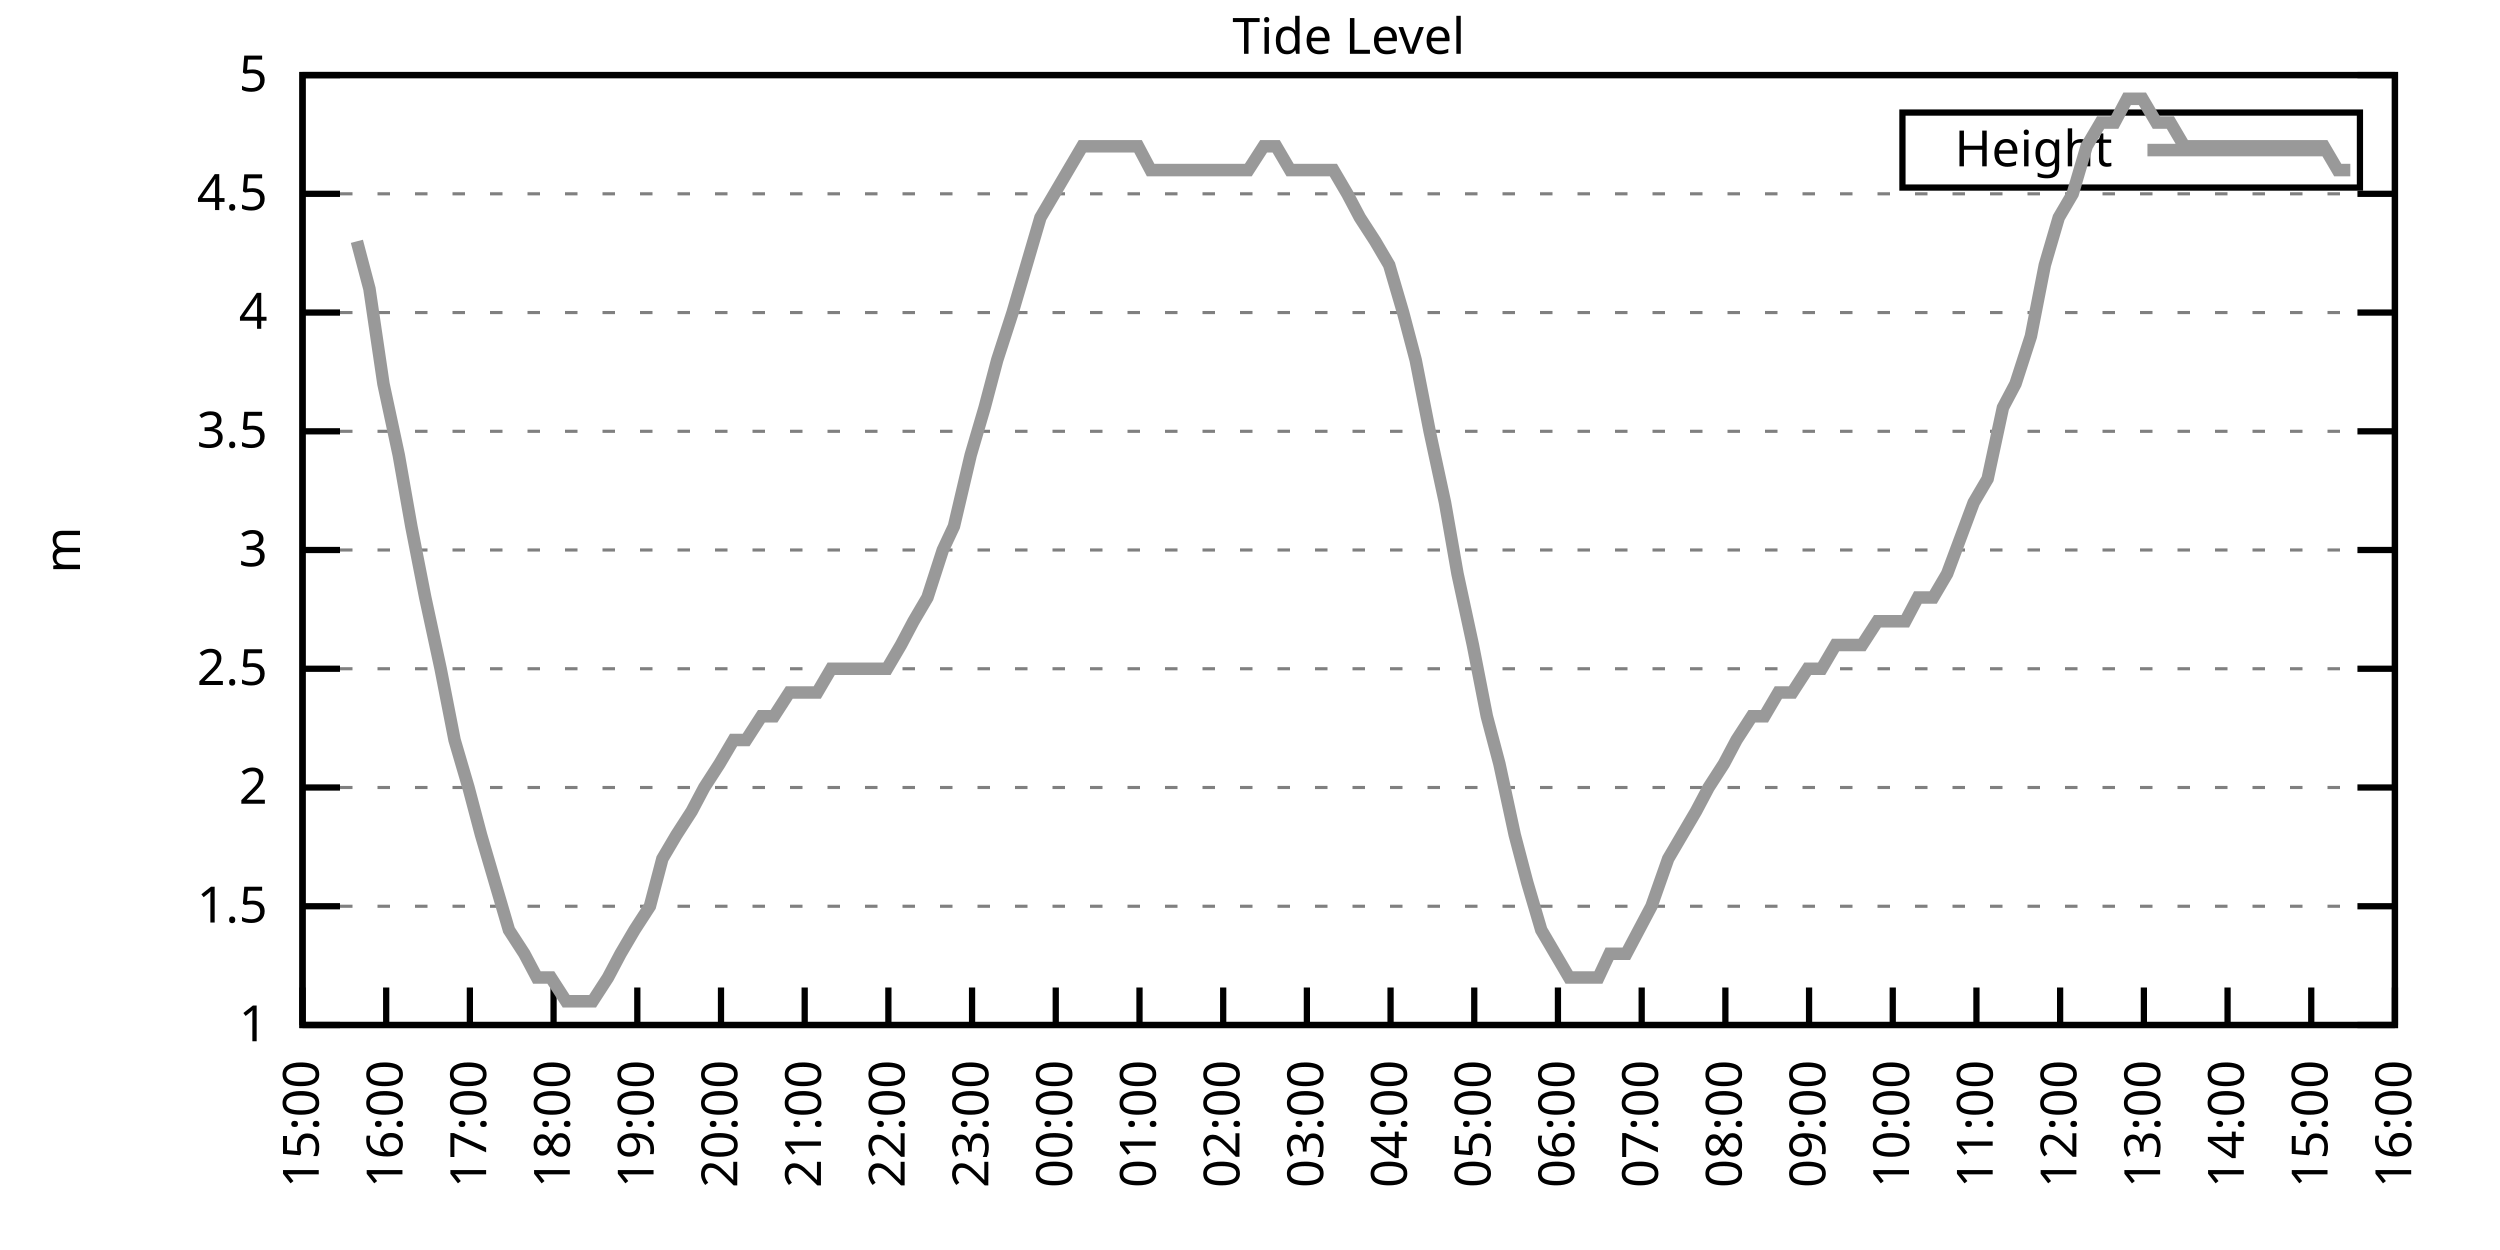
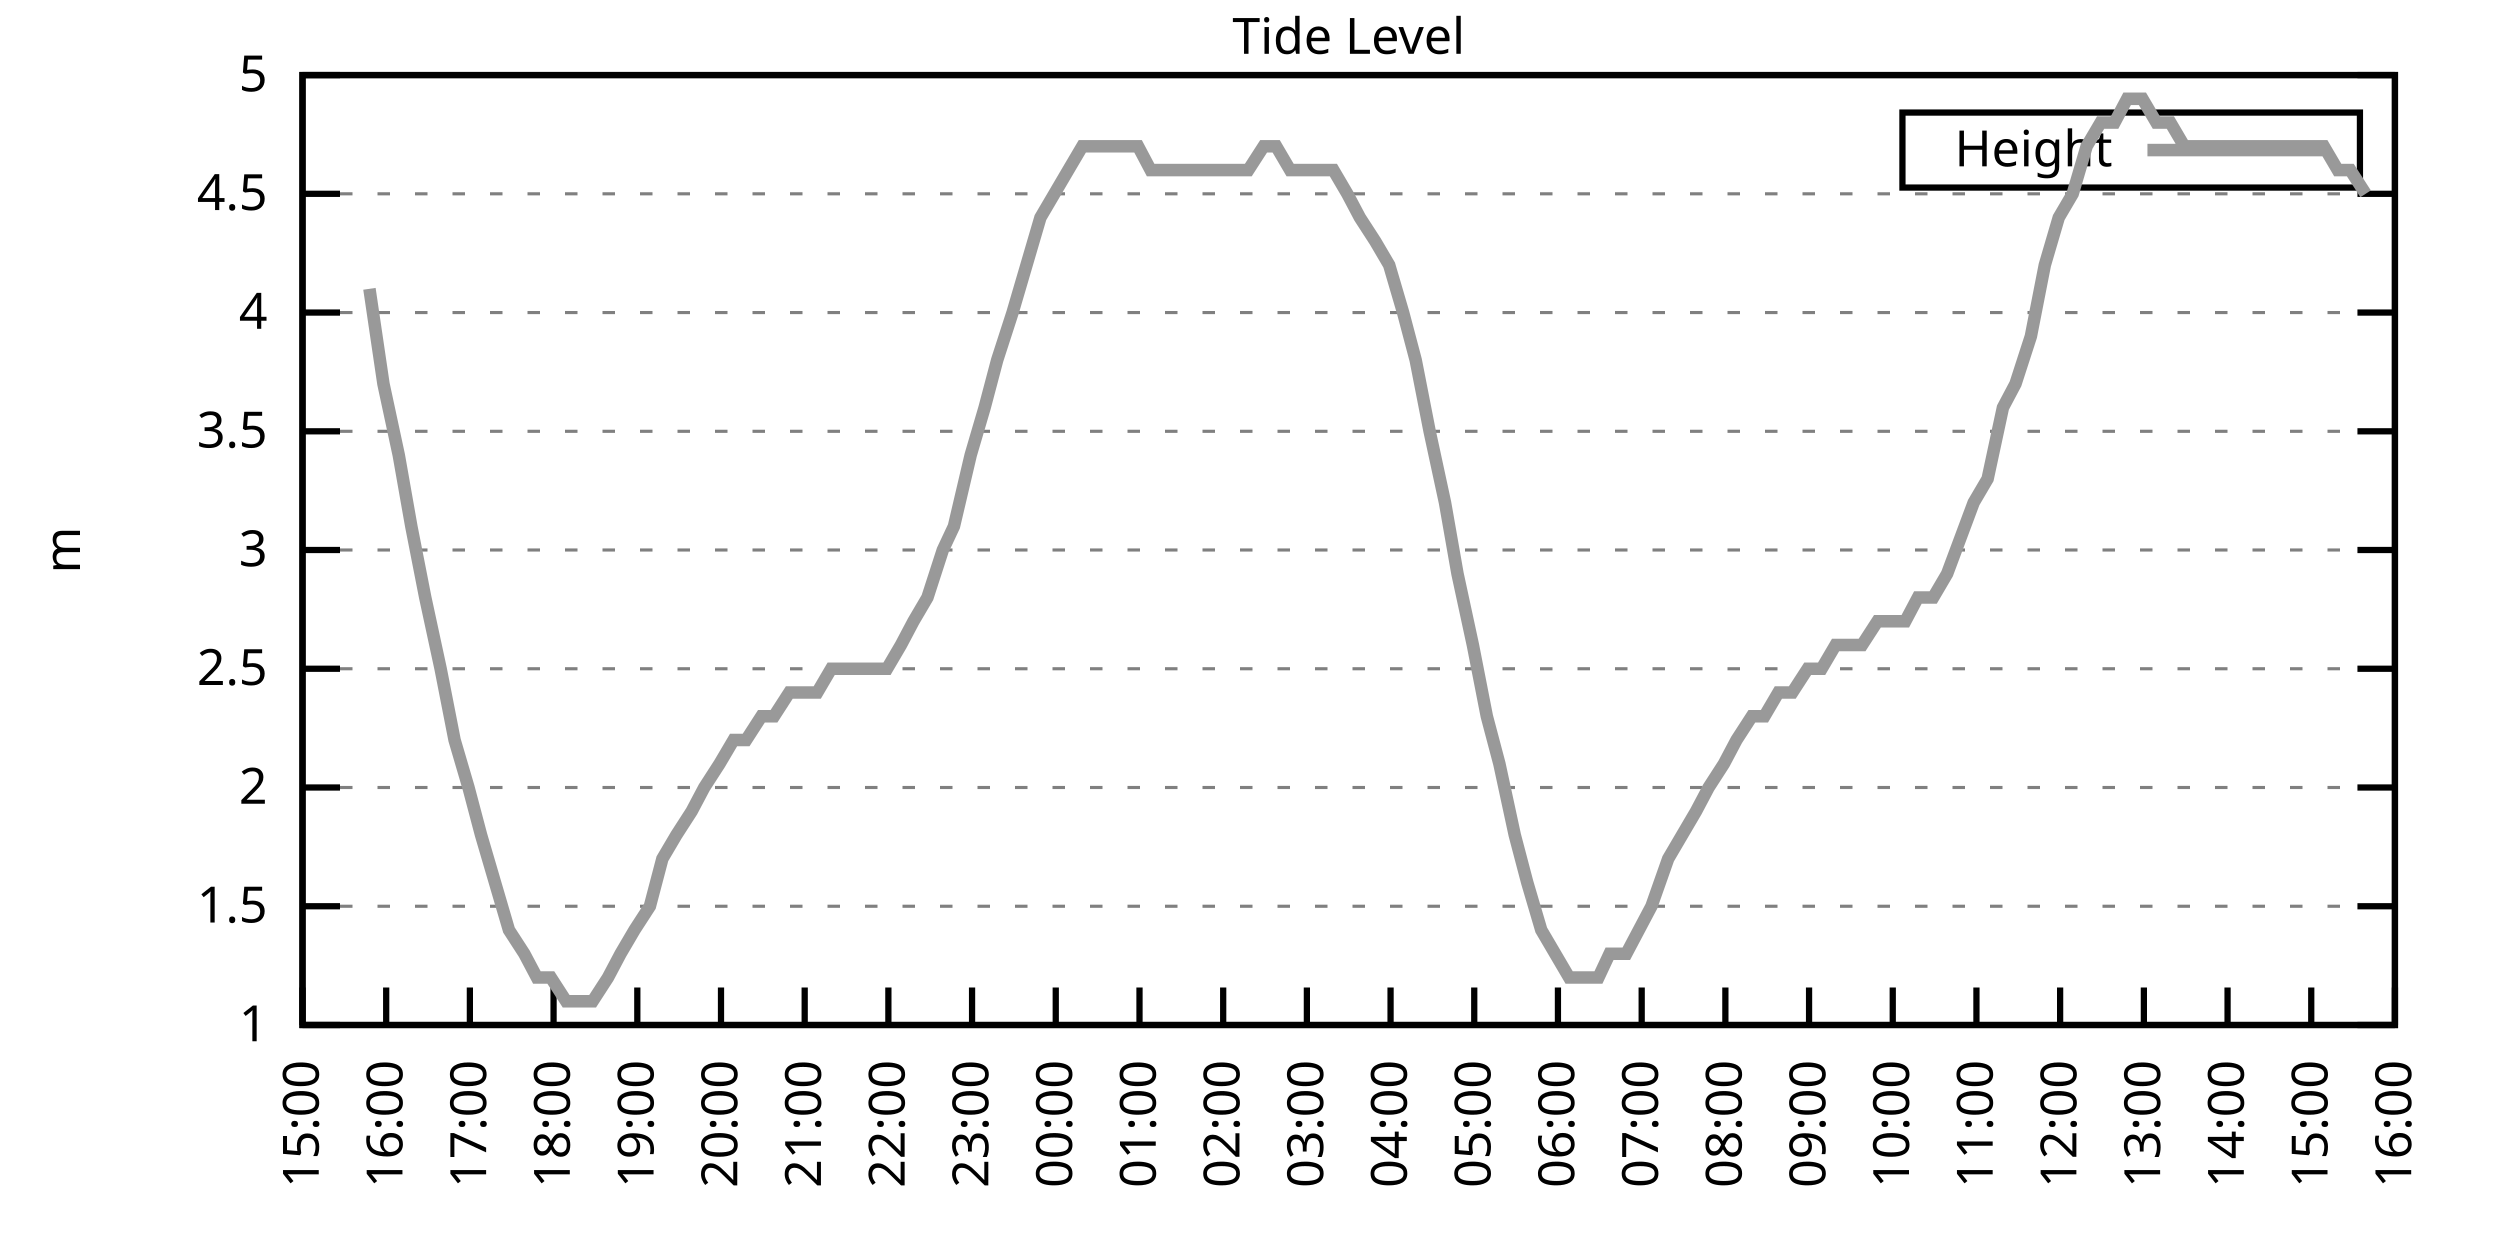
<svg xmlns="http://www.w3.org/2000/svg" xmlns:xlink="http://www.w3.org/1999/xlink" width="400" height="200" viewBox="0 0 400 200">
  <g id="gnuplot_canvas">
    <rect x="0" y="0" width="400" height="200" fill="none" />
    <defs>
      <circle id="gpDot" r="0.5" stroke-width="0.5" stroke="currentColor" />
      <path id="gpPt0" stroke-width="0.333" stroke="currentColor" d="M-1,0 h2 M0,-1 v2" />
      <path id="gpPt1" stroke-width="0.333" stroke="currentColor" d="M-1,-1 L1,1 M1,-1 L-1,1" />
      <path id="gpPt2" stroke-width="0.333" stroke="currentColor" d="M-1,0 L1,0 M0,-1 L0,1 M-1,-1 L1,1 M-1,1 L1,-1" />
      <rect id="gpPt3" stroke-width="0.333" stroke="currentColor" x="-1" y="-1" width="2" height="2" />
      <rect id="gpPt4" stroke-width="0.333" stroke="currentColor" fill="currentColor" x="-1" y="-1" width="2" height="2" />
      <circle id="gpPt5" stroke-width="0.333" stroke="currentColor" cx="0" cy="0" r="1" />
      <use xlink:href="#gpPt5" id="gpPt6" fill="currentColor" stroke="none" />
      <path id="gpPt7" stroke-width="0.333" stroke="currentColor" d="M0,-1.33 L-1.33,0.67 L1.33,0.67 z" />
      <use xlink:href="#gpPt7" id="gpPt8" fill="currentColor" stroke="none" />
      <use xlink:href="#gpPt7" id="gpPt9" stroke="currentColor" transform="rotate(180)" />
      <use xlink:href="#gpPt9" id="gpPt10" fill="currentColor" stroke="none" />
      <use xlink:href="#gpPt3" id="gpPt11" stroke="currentColor" transform="rotate(45)" />
      <use xlink:href="#gpPt11" id="gpPt12" fill="currentColor" stroke="none" />
      <path id="gpPt13" stroke-width="0.333" stroke="currentColor" d="M0,1.330 L1.265,0.411 L0.782,-1.067 L-0.782,-1.076 L-1.265,0.411 z" />
      <use xlink:href="#gpPt13" id="gpPt14" fill="currentColor" stroke="none" />
      <filter id="textbox" filterUnits="objectBoundingBox" x="0" y="0" height="1" width="1">
        <feFlood flood-color="white" flood-opacity="1" result="bgnd" />
        <feComposite in="SourceGraphic" in2="bgnd" operator="atop" />
      </filter>
      <filter id="greybox" filterUnits="objectBoundingBox" x="0" y="0" height="1" width="1">
        <feFlood flood-color="lightgrey" flood-opacity="1" result="grey" />
        <feComposite in="SourceGraphic" in2="grey" operator="atop" />
      </filter>
    </defs>
    <g fill="none" color="white" stroke="currentColor" stroke-width="1.00" stroke-linecap="butt" stroke-linejoin="miter">
</g>
    <g fill="none" color="black" stroke="currentColor" stroke-width="1.00" stroke-linecap="butt" stroke-linejoin="miter">
      <g stroke="none" shape-rendering="crispEdges">
        <polygon fill="rgb(255, 255, 255)" points="48.40,164.00 383.18,164.00 383.18,12.02 48.40,12.02 " />
      </g>
    </g>
    <g fill="none" color="black" stroke="currentColor" stroke-width="1.00" stroke-linecap="butt" stroke-linejoin="miter">
</g>
    <g fill="none" color="black" stroke="black" stroke-width="0.50" stroke-linecap="butt" stroke-linejoin="miter">
</g>
    <g fill="none" color="gray" stroke="currentColor" stroke-width="0.50" stroke-linecap="butt" stroke-linejoin="miter">
      <path stroke="gray" stroke-dasharray="2,4" class="gridline" d="M48.40,164.00 L383.19,164.00  " />
    </g>
    <g fill="none" color="gray" stroke="gray" stroke-width="1.00" stroke-linecap="butt" stroke-linejoin="miter">
</g>
    <g fill="none" color="black" stroke="currentColor" stroke-width="1.00" stroke-linecap="butt" stroke-linejoin="miter">
      <path stroke="black" d="M48.40,164.00 L54.40,164.00 M383.19,164.00 L377.19,164.00  " />
      <g transform="translate(42.80,166.60)" stroke="none" fill="black" font-family="Sans" font-size="8.00" text-anchor="end">
        <text>
          <tspan font-family="Sans"> 1</tspan>
        </text>
      </g>
    </g>
    <g fill="none" color="black" stroke="currentColor" stroke-width="1.00" stroke-linecap="butt" stroke-linejoin="miter">
</g>
    <g fill="none" color="black" stroke="black" stroke-width="0.50" stroke-linecap="butt" stroke-linejoin="miter">
</g>
    <g fill="none" color="gray" stroke="currentColor" stroke-width="0.50" stroke-linecap="butt" stroke-linejoin="miter">
      <path stroke="gray" stroke-dasharray="2,4" class="gridline" d="M48.40,145.00 L383.19,145.00  " />
    </g>
    <g fill="none" color="gray" stroke="gray" stroke-width="1.00" stroke-linecap="butt" stroke-linejoin="miter">
</g>
    <g fill="none" color="black" stroke="currentColor" stroke-width="1.00" stroke-linecap="butt" stroke-linejoin="miter">
      <path stroke="black" d="M48.40,145.00 L54.40,145.00 M383.19,145.00 L377.19,145.00  " />
      <g transform="translate(42.80,147.60)" stroke="none" fill="black" font-family="Sans" font-size="8.00" text-anchor="end">
        <text>
          <tspan font-family="Sans"> 1.5</tspan>
        </text>
      </g>
    </g>
    <g fill="none" color="black" stroke="currentColor" stroke-width="1.00" stroke-linecap="butt" stroke-linejoin="miter">
</g>
    <g fill="none" color="black" stroke="black" stroke-width="0.50" stroke-linecap="butt" stroke-linejoin="miter">
</g>
    <g fill="none" color="gray" stroke="currentColor" stroke-width="0.50" stroke-linecap="butt" stroke-linejoin="miter">
      <path stroke="gray" stroke-dasharray="2,4" class="gridline" d="M48.40,126.00 L383.19,126.00  " />
    </g>
    <g fill="none" color="gray" stroke="gray" stroke-width="1.00" stroke-linecap="butt" stroke-linejoin="miter">
</g>
    <g fill="none" color="black" stroke="currentColor" stroke-width="1.00" stroke-linecap="butt" stroke-linejoin="miter">
      <path stroke="black" d="M48.40,126.00 L54.40,126.00 M383.19,126.00 L377.19,126.00  " />
      <g transform="translate(42.80,128.60)" stroke="none" fill="black" font-family="Sans" font-size="8.00" text-anchor="end">
        <text>
          <tspan font-family="Sans"> 2</tspan>
        </text>
      </g>
    </g>
    <g fill="none" color="black" stroke="currentColor" stroke-width="1.00" stroke-linecap="butt" stroke-linejoin="miter">
</g>
    <g fill="none" color="black" stroke="black" stroke-width="0.50" stroke-linecap="butt" stroke-linejoin="miter">
</g>
    <g fill="none" color="gray" stroke="currentColor" stroke-width="0.50" stroke-linecap="butt" stroke-linejoin="miter">
      <path stroke="gray" stroke-dasharray="2,4" class="gridline" d="M48.40,107.00 L383.19,107.00  " />
    </g>
    <g fill="none" color="gray" stroke="gray" stroke-width="1.00" stroke-linecap="butt" stroke-linejoin="miter">
</g>
    <g fill="none" color="black" stroke="currentColor" stroke-width="1.00" stroke-linecap="butt" stroke-linejoin="miter">
      <path stroke="black" d="M48.40,107.00 L54.40,107.00 M383.19,107.00 L377.19,107.00  " />
      <g transform="translate(42.80,109.60)" stroke="none" fill="black" font-family="Sans" font-size="8.00" text-anchor="end">
        <text>
          <tspan font-family="Sans"> 2.5</tspan>
        </text>
      </g>
    </g>
    <g fill="none" color="black" stroke="currentColor" stroke-width="1.00" stroke-linecap="butt" stroke-linejoin="miter">
</g>
    <g fill="none" color="black" stroke="black" stroke-width="0.50" stroke-linecap="butt" stroke-linejoin="miter">
</g>
    <g fill="none" color="gray" stroke="currentColor" stroke-width="0.50" stroke-linecap="butt" stroke-linejoin="miter">
      <path stroke="gray" stroke-dasharray="2,4" class="gridline" d="M48.40,88.00 L383.19,88.00  " />
    </g>
    <g fill="none" color="gray" stroke="gray" stroke-width="1.00" stroke-linecap="butt" stroke-linejoin="miter">
</g>
    <g fill="none" color="black" stroke="currentColor" stroke-width="1.00" stroke-linecap="butt" stroke-linejoin="miter">
      <path stroke="black" d="M48.40,88.00 L54.40,88.00 M383.19,88.00 L377.19,88.00  " />
      <g transform="translate(42.80,90.60)" stroke="none" fill="black" font-family="Sans" font-size="8.00" text-anchor="end">
        <text>
          <tspan font-family="Sans"> 3</tspan>
        </text>
      </g>
    </g>
    <g fill="none" color="black" stroke="currentColor" stroke-width="1.00" stroke-linecap="butt" stroke-linejoin="miter">
</g>
    <g fill="none" color="black" stroke="black" stroke-width="0.50" stroke-linecap="butt" stroke-linejoin="miter">
</g>
    <g fill="none" color="gray" stroke="currentColor" stroke-width="0.50" stroke-linecap="butt" stroke-linejoin="miter">
      <path stroke="gray" stroke-dasharray="2,4" class="gridline" d="M48.40,69.01 L383.19,69.01  " />
    </g>
    <g fill="none" color="gray" stroke="gray" stroke-width="1.00" stroke-linecap="butt" stroke-linejoin="miter">
</g>
    <g fill="none" color="black" stroke="currentColor" stroke-width="1.00" stroke-linecap="butt" stroke-linejoin="miter">
      <path stroke="black" d="M48.40,69.01 L54.40,69.01 M383.19,69.01 L377.19,69.01  " />
      <g transform="translate(42.80,71.61)" stroke="none" fill="black" font-family="Sans" font-size="8.00" text-anchor="end">
        <text>
          <tspan font-family="Sans"> 3.5</tspan>
        </text>
      </g>
    </g>
    <g fill="none" color="black" stroke="currentColor" stroke-width="1.00" stroke-linecap="butt" stroke-linejoin="miter">
</g>
    <g fill="none" color="black" stroke="black" stroke-width="0.50" stroke-linecap="butt" stroke-linejoin="miter">
</g>
    <g fill="none" color="gray" stroke="currentColor" stroke-width="0.50" stroke-linecap="butt" stroke-linejoin="miter">
      <path stroke="gray" stroke-dasharray="2,4" class="gridline" d="M48.40,50.01 L383.19,50.01  " />
    </g>
    <g fill="none" color="gray" stroke="gray" stroke-width="1.00" stroke-linecap="butt" stroke-linejoin="miter">
</g>
    <g fill="none" color="black" stroke="currentColor" stroke-width="1.00" stroke-linecap="butt" stroke-linejoin="miter">
      <path stroke="black" d="M48.40,50.01 L54.40,50.01 M383.19,50.01 L377.19,50.01  " />
      <g transform="translate(42.80,52.61)" stroke="none" fill="black" font-family="Sans" font-size="8.00" text-anchor="end">
        <text>
          <tspan font-family="Sans"> 4</tspan>
        </text>
      </g>
    </g>
    <g fill="none" color="black" stroke="currentColor" stroke-width="1.00" stroke-linecap="butt" stroke-linejoin="miter">
</g>
    <g fill="none" color="black" stroke="black" stroke-width="0.50" stroke-linecap="butt" stroke-linejoin="miter">
</g>
    <g fill="none" color="gray" stroke="currentColor" stroke-width="0.50" stroke-linecap="butt" stroke-linejoin="miter">
      <path stroke="gray" stroke-dasharray="2,4" class="gridline" d="M48.40,31.01 L383.19,31.01  " />
    </g>
    <g fill="none" color="gray" stroke="gray" stroke-width="1.00" stroke-linecap="butt" stroke-linejoin="miter">
</g>
    <g fill="none" color="black" stroke="currentColor" stroke-width="1.00" stroke-linecap="butt" stroke-linejoin="miter">
      <path stroke="black" d="M48.40,31.01 L54.40,31.01 M383.19,31.01 L377.19,31.01  " />
      <g transform="translate(42.80,33.61)" stroke="none" fill="black" font-family="Sans" font-size="8.00" text-anchor="end">
        <text>
          <tspan font-family="Sans"> 4.5</tspan>
        </text>
      </g>
    </g>
    <g fill="none" color="black" stroke="currentColor" stroke-width="1.00" stroke-linecap="butt" stroke-linejoin="miter">
</g>
    <g fill="none" color="black" stroke="black" stroke-width="0.50" stroke-linecap="butt" stroke-linejoin="miter">
</g>
    <g fill="none" color="gray" stroke="currentColor" stroke-width="0.50" stroke-linecap="butt" stroke-linejoin="miter">
      <path stroke="gray" stroke-dasharray="2,4" class="gridline" d="M48.40,12.01 L383.19,12.01  " />
    </g>
    <g fill="none" color="gray" stroke="gray" stroke-width="1.00" stroke-linecap="butt" stroke-linejoin="miter">
</g>
    <g fill="none" color="black" stroke="currentColor" stroke-width="1.00" stroke-linecap="butt" stroke-linejoin="miter">
      <path stroke="black" d="M48.40,12.01 L54.40,12.01 M383.19,12.01 L377.19,12.01  " />
      <g transform="translate(42.80,14.61)" stroke="none" fill="black" font-family="Sans" font-size="8.00" text-anchor="end">
        <text>
          <tspan font-family="Sans"> 5</tspan>
        </text>
      </g>
    </g>
    <g fill="none" color="black" stroke="currentColor" stroke-width="1.00" stroke-linecap="butt" stroke-linejoin="miter">
      <path stroke="black" d="M48.40,164.00 L48.40,158.00  " />
      <g transform="translate(51.00,169.60) rotate(270.00)" stroke="none" fill="black" font-family="Sans" font-size="8.00" text-anchor="end">
        <text>
          <tspan font-family="Sans">15:00</tspan>
        </text>
      </g>
    </g>
    <g fill="none" color="black" stroke="currentColor" stroke-width="1.00" stroke-linecap="butt" stroke-linejoin="miter">
      <path stroke="black" d="M61.79,164.00 L61.79,158.00  " />
      <g transform="translate(64.39,169.60) rotate(270.00)" stroke="none" fill="black" font-family="Sans" font-size="8.00" text-anchor="end">
        <text>
          <tspan font-family="Sans">16:00</tspan>
        </text>
      </g>
    </g>
    <g fill="none" color="black" stroke="currentColor" stroke-width="1.00" stroke-linecap="butt" stroke-linejoin="miter">
      <path stroke="black" d="M75.18,164.00 L75.18,158.00  " />
      <g transform="translate(77.78,169.60) rotate(270.00)" stroke="none" fill="black" font-family="Sans" font-size="8.00" text-anchor="end">
        <text>
          <tspan font-family="Sans">17:00</tspan>
        </text>
      </g>
    </g>
    <g fill="none" color="black" stroke="currentColor" stroke-width="1.00" stroke-linecap="butt" stroke-linejoin="miter">
      <path stroke="black" d="M88.57,164.00 L88.57,158.00  " />
      <g transform="translate(91.17,169.60) rotate(270.00)" stroke="none" fill="black" font-family="Sans" font-size="8.00" text-anchor="end">
        <text>
          <tspan font-family="Sans">18:00</tspan>
        </text>
      </g>
    </g>
    <g fill="none" color="black" stroke="currentColor" stroke-width="1.00" stroke-linecap="butt" stroke-linejoin="miter">
      <path stroke="black" d="M101.97,164.00 L101.97,158.00  " />
      <g transform="translate(104.57,169.60) rotate(270.00)" stroke="none" fill="black" font-family="Sans" font-size="8.00" text-anchor="end">
        <text>
          <tspan font-family="Sans">19:00</tspan>
        </text>
      </g>
    </g>
    <g fill="none" color="black" stroke="currentColor" stroke-width="1.00" stroke-linecap="butt" stroke-linejoin="miter">
      <path stroke="black" d="M115.36,164.00 L115.36,158.00  " />
      <g transform="translate(117.96,169.60) rotate(270.00)" stroke="none" fill="black" font-family="Sans" font-size="8.00" text-anchor="end">
        <text>
          <tspan font-family="Sans">20:00</tspan>
        </text>
      </g>
    </g>
    <g fill="none" color="black" stroke="currentColor" stroke-width="1.00" stroke-linecap="butt" stroke-linejoin="miter">
      <path stroke="black" d="M128.75,164.00 L128.75,158.00  " />
      <g transform="translate(131.35,169.60) rotate(270.00)" stroke="none" fill="black" font-family="Sans" font-size="8.00" text-anchor="end">
        <text>
          <tspan font-family="Sans">21:00</tspan>
        </text>
      </g>
    </g>
    <g fill="none" color="black" stroke="currentColor" stroke-width="1.00" stroke-linecap="butt" stroke-linejoin="miter">
      <path stroke="black" d="M142.14,164.00 L142.14,158.00  " />
      <g transform="translate(144.74,169.60) rotate(270.00)" stroke="none" fill="black" font-family="Sans" font-size="8.00" text-anchor="end">
        <text>
          <tspan font-family="Sans">22:00</tspan>
        </text>
      </g>
    </g>
    <g fill="none" color="black" stroke="currentColor" stroke-width="1.00" stroke-linecap="butt" stroke-linejoin="miter">
      <path stroke="black" d="M155.53,164.00 L155.53,158.00  " />
      <g transform="translate(158.13,169.60) rotate(270.00)" stroke="none" fill="black" font-family="Sans" font-size="8.00" text-anchor="end">
        <text>
          <tspan font-family="Sans">23:00</tspan>
        </text>
      </g>
    </g>
    <g fill="none" color="black" stroke="currentColor" stroke-width="1.00" stroke-linecap="butt" stroke-linejoin="miter">
      <path stroke="black" d="M168.92,164.00 L168.92,158.00  " />
      <g transform="translate(171.52,169.60) rotate(270.00)" stroke="none" fill="black" font-family="Sans" font-size="8.00" text-anchor="end">
        <text>
          <tspan font-family="Sans">00:00</tspan>
        </text>
      </g>
    </g>
    <g fill="none" color="black" stroke="currentColor" stroke-width="1.00" stroke-linecap="butt" stroke-linejoin="miter">
      <path stroke="black" d="M182.32,164.00 L182.32,158.00  " />
      <g transform="translate(184.92,169.60) rotate(270.00)" stroke="none" fill="black" font-family="Sans" font-size="8.00" text-anchor="end">
        <text>
          <tspan font-family="Sans">01:00</tspan>
        </text>
      </g>
    </g>
    <g fill="none" color="black" stroke="currentColor" stroke-width="1.00" stroke-linecap="butt" stroke-linejoin="miter">
      <path stroke="black" d="M195.71,164.00 L195.71,158.00  " />
      <g transform="translate(198.31,169.60) rotate(270.00)" stroke="none" fill="black" font-family="Sans" font-size="8.00" text-anchor="end">
        <text>
          <tspan font-family="Sans">02:00</tspan>
        </text>
      </g>
    </g>
    <g fill="none" color="black" stroke="currentColor" stroke-width="1.00" stroke-linecap="butt" stroke-linejoin="miter">
      <path stroke="black" d="M209.10,164.00 L209.10,158.00  " />
      <g transform="translate(211.70,169.60) rotate(270.00)" stroke="none" fill="black" font-family="Sans" font-size="8.00" text-anchor="end">
        <text>
          <tspan font-family="Sans">03:00</tspan>
        </text>
      </g>
    </g>
    <g fill="none" color="black" stroke="currentColor" stroke-width="1.00" stroke-linecap="butt" stroke-linejoin="miter">
      <path stroke="black" d="M222.49,164.00 L222.49,158.00  " />
      <g transform="translate(225.09,169.60) rotate(270.00)" stroke="none" fill="black" font-family="Sans" font-size="8.00" text-anchor="end">
        <text>
          <tspan font-family="Sans">04:00</tspan>
        </text>
      </g>
    </g>
    <g fill="none" color="black" stroke="currentColor" stroke-width="1.00" stroke-linecap="butt" stroke-linejoin="miter">
      <path stroke="black" d="M235.88,164.00 L235.88,158.00  " />
      <g transform="translate(238.48,169.60) rotate(270.00)" stroke="none" fill="black" font-family="Sans" font-size="8.00" text-anchor="end">
        <text>
          <tspan font-family="Sans">05:00</tspan>
        </text>
      </g>
    </g>
    <g fill="none" color="black" stroke="currentColor" stroke-width="1.00" stroke-linecap="butt" stroke-linejoin="miter">
      <path stroke="black" d="M249.27,164.00 L249.27,158.00  " />
      <g transform="translate(251.87,169.60) rotate(270.00)" stroke="none" fill="black" font-family="Sans" font-size="8.00" text-anchor="end">
        <text>
          <tspan font-family="Sans">06:00</tspan>
        </text>
      </g>
    </g>
    <g fill="none" color="black" stroke="currentColor" stroke-width="1.00" stroke-linecap="butt" stroke-linejoin="miter">
      <path stroke="black" d="M262.67,164.00 L262.67,158.00  " />
      <g transform="translate(265.27,169.60) rotate(270.00)" stroke="none" fill="black" font-family="Sans" font-size="8.00" text-anchor="end">
        <text>
          <tspan font-family="Sans">07:00</tspan>
        </text>
      </g>
    </g>
    <g fill="none" color="black" stroke="currentColor" stroke-width="1.00" stroke-linecap="butt" stroke-linejoin="miter">
      <path stroke="black" d="M276.06,164.00 L276.06,158.00  " />
      <g transform="translate(278.66,169.60) rotate(270.00)" stroke="none" fill="black" font-family="Sans" font-size="8.00" text-anchor="end">
        <text>
          <tspan font-family="Sans">08:00</tspan>
        </text>
      </g>
    </g>
    <g fill="none" color="black" stroke="currentColor" stroke-width="1.00" stroke-linecap="butt" stroke-linejoin="miter">
      <path stroke="black" d="M289.45,164.00 L289.45,158.00  " />
      <g transform="translate(292.05,169.60) rotate(270.00)" stroke="none" fill="black" font-family="Sans" font-size="8.00" text-anchor="end">
        <text>
          <tspan font-family="Sans">09:00</tspan>
        </text>
      </g>
    </g>
    <g fill="none" color="black" stroke="currentColor" stroke-width="1.00" stroke-linecap="butt" stroke-linejoin="miter">
      <path stroke="black" d="M302.84,164.00 L302.84,158.00  " />
      <g transform="translate(305.44,169.60) rotate(270.00)" stroke="none" fill="black" font-family="Sans" font-size="8.00" text-anchor="end">
        <text>
          <tspan font-family="Sans">10:00</tspan>
        </text>
      </g>
    </g>
    <g fill="none" color="black" stroke="currentColor" stroke-width="1.00" stroke-linecap="butt" stroke-linejoin="miter">
      <path stroke="black" d="M316.23,164.00 L316.23,158.00  " />
      <g transform="translate(318.83,169.60) rotate(270.00)" stroke="none" fill="black" font-family="Sans" font-size="8.00" text-anchor="end">
        <text>
          <tspan font-family="Sans">11:00</tspan>
        </text>
      </g>
    </g>
    <g fill="none" color="black" stroke="currentColor" stroke-width="1.00" stroke-linecap="butt" stroke-linejoin="miter">
      <path stroke="black" d="M329.62,164.00 L329.62,158.00  " />
      <g transform="translate(332.22,169.60) rotate(270.00)" stroke="none" fill="black" font-family="Sans" font-size="8.00" text-anchor="end">
        <text>
          <tspan font-family="Sans">12:00</tspan>
        </text>
      </g>
    </g>
    <g fill="none" color="black" stroke="currentColor" stroke-width="1.00" stroke-linecap="butt" stroke-linejoin="miter">
      <path stroke="black" d="M343.02,164.00 L343.02,158.00  " />
      <g transform="translate(345.62,169.60) rotate(270.00)" stroke="none" fill="black" font-family="Sans" font-size="8.00" text-anchor="end">
        <text>
          <tspan font-family="Sans">13:00</tspan>
        </text>
      </g>
    </g>
    <g fill="none" color="black" stroke="currentColor" stroke-width="1.00" stroke-linecap="butt" stroke-linejoin="miter">
      <path stroke="black" d="M356.41,164.00 L356.41,158.00  " />
      <g transform="translate(359.01,169.60) rotate(270.00)" stroke="none" fill="black" font-family="Sans" font-size="8.00" text-anchor="end">
        <text>
          <tspan font-family="Sans">14:00</tspan>
        </text>
      </g>
    </g>
    <g fill="none" color="black" stroke="currentColor" stroke-width="1.00" stroke-linecap="butt" stroke-linejoin="miter">
      <path stroke="black" d="M369.80,164.00 L369.80,158.00  " />
      <g transform="translate(372.40,169.60) rotate(270.00)" stroke="none" fill="black" font-family="Sans" font-size="8.00" text-anchor="end">
        <text>
          <tspan font-family="Sans">15:00</tspan>
        </text>
      </g>
    </g>
    <g fill="none" color="black" stroke="currentColor" stroke-width="1.00" stroke-linecap="butt" stroke-linejoin="miter">
      <path stroke="black" d="M383.19,164.00 L383.19,158.00  " />
      <g transform="translate(385.79,169.60) rotate(270.00)" stroke="none" fill="black" font-family="Sans" font-size="8.00" text-anchor="end">
        <text>
          <tspan font-family="Sans">16:00</tspan>
        </text>
      </g>
    </g>
    <g fill="none" color="black" stroke="currentColor" stroke-width="1.00" stroke-linecap="butt" stroke-linejoin="miter">
</g>
    <g fill="none" color="black" stroke="currentColor" stroke-width="1.00" stroke-linecap="butt" stroke-linejoin="miter">
      <path stroke="black" d="M48.40,12.01 L48.40,164.00 L383.19,164.00 L383.19,12.01 L48.40,12.01 Z  " />
    </g>
    <g fill="none" color="black" stroke="currentColor" stroke-width="1.00" stroke-linecap="butt" stroke-linejoin="miter">
</g>
    <g fill="none" color="black" stroke="currentColor" stroke-width="1.00" stroke-linecap="butt" stroke-linejoin="miter">
      <path stroke="black" d="M304.39,30.01 L304.39,18.01 L377.59,18.01 L377.59,30.01 L304.39,30.01 Z  " />
    </g>
    <g id="Tide_level_plot_1">
      <g fill="none" color="white" stroke="black" stroke-width="2.00" stroke-linecap="butt" stroke-linejoin="miter">
</g>
      <g fill="none" color="black" stroke="currentColor" stroke-width="2.00" stroke-linecap="butt" stroke-linejoin="miter">
        <g transform="translate(337.99,26.61)" stroke="none" fill="black" font-family="Sans" font-size="8.00" text-anchor="end">
          <text>
            <tspan font-family="Sans">Height</tspan>
          </text>
        </g>
      </g>
      <g fill="none" color="black" stroke="currentColor" stroke-width="2.00" stroke-linecap="butt" stroke-linejoin="miter">
-         <path stroke="rgb(153, 153, 153)" d="M343.59,24.01 L371.99,24.01 M57.10,38.61 L59.11,46.21 L61.35,61.41 L63.80,72.81 L65.81,84.21 L68.04,95.60   L70.50,107.00 L72.73,118.40 L74.96,126.00 L76.97,133.60 L79.20,141.20 L81.43,148.80 L83.89,152.60 L85.90,156.40   L88.13,156.40 L90.58,160.20 L92.59,160.20 L94.82,160.20 L97.28,156.40 L99.29,152.60 L101.52,148.80 L103.98,145.00   L105.98,137.40 L108.22,133.60 L110.67,129.80 L112.68,126.00 L115.13,122.20 L117.37,118.40 L119.38,118.40 L121.83,114.60   L123.84,114.60 L126.29,110.80 L128.53,110.80 L130.76,110.80 L132.99,107.00 L135.22,107.00 L137.23,107.00 L139.46,107.00   L141.92,107.00 L144.15,103.20 L146.16,99.40 L148.39,95.60 L150.85,88.00 L152.63,84.21 L155.31,72.81 L157.54,65.21   L159.55,57.61 L162.01,50.01 L164.24,42.41 L166.47,34.81 L168.70,31.01 L170.93,27.21 L173.17,23.41 L175.40,23.41   L177.18,23.41 L179.86,23.41 L182.09,23.41 L184.10,27.21 L186.56,27.21 L188.57,27.21 L191.02,27.21 L192.81,27.21   L195.48,27.21 L197.27,27.21 L199.73,27.21 L202.18,23.41 L204.19,23.41 L206.42,27.21 L208.88,27.21 L210.88,27.21   L213.34,27.21 L215.57,31.01 L217.58,34.81 L220.04,38.61 L222.27,42.41 L224.50,50.01 L226.51,57.61 L228.74,69.01   L231.20,80.41 L233.20,91.80 L235.66,103.20 L237.89,114.60 L239.90,122.20 L242.36,133.60 L244.36,141.20 L246.60,148.80   L248.83,152.60 L251.06,156.40 L253.29,156.40 L255.75,156.40 L257.53,152.60 L260.21,152.60 L262.22,148.80 L264.23,145.00   L266.91,137.40 L269.14,133.60 L271.37,129.80 L273.38,126.00 L275.83,122.20 L277.84,118.40 L280.30,114.60 L282.31,114.60   L284.54,110.80 L286.77,110.80 L289.23,107.00 L291.46,107.00 L293.69,103.20 L295.92,103.20 L297.93,103.20 L300.39,99.40   L302.62,99.40 L304.85,99.40 L306.86,95.60 L309.31,95.60 L311.54,91.80 L315.79,80.41 L318.02,76.61 L320.47,65.21   L322.48,61.41 L324.94,53.81 L327.17,42.41 L329.40,34.81 L331.63,31.01 L333.86,23.41 L336.10,19.61 L338.33,19.61   L340.34,15.81 L342.79,15.81 L345.02,19.61 L347.26,19.61 L349.49,23.41 L351.72,23.41 L353.95,23.41 L356.18,23.41   L358.42,23.41 L360.65,23.41 L362.88,23.41 L365.11,23.41 L367.34,23.41 L369.58,23.41 L371.81,23.41 L374.04,27.21   L376.05,27.21  " />
+         <path stroke="rgb(153, 153, 153)" d="M343.59,24.01 L371.99,24.01 M59.11,46.21 L61.35,61.41 L63.80,72.81 L65.81,84.21 L68.04,95.60 L70.50,107.00   L72.73,118.40 L74.96,126.00 L76.97,133.60 L79.20,141.20 L81.43,148.80 L83.89,152.60 L85.90,156.40 L88.13,156.40   L90.58,160.20 L92.59,160.20 L94.82,160.20 L97.28,156.40 L99.29,152.60 L101.52,148.80 L103.98,145.00 L105.98,137.40   L108.22,133.60 L110.67,129.80 L112.68,126.00 L115.13,122.20 L117.37,118.40 L119.38,118.40 L121.83,114.60 L123.84,114.60   L126.29,110.80 L128.53,110.80 L130.76,110.80 L132.99,107.00 L135.22,107.00 L137.23,107.00 L139.46,107.00 L141.92,107.00   L144.15,103.20 L146.16,99.40 L148.39,95.60 L150.85,88.00 L152.63,84.21 L155.31,72.81 L157.54,65.21 L159.55,57.61   L162.01,50.01 L164.24,42.41 L166.47,34.81 L168.70,31.01 L170.93,27.21 L173.17,23.41 L175.40,23.41 L177.18,23.41   L179.86,23.41 L182.09,23.41 L184.10,27.21 L186.56,27.21 L188.57,27.21 L191.02,27.21 L192.81,27.21 L195.48,27.21   L197.27,27.21 L199.73,27.21 L202.18,23.41 L204.19,23.41 L206.42,27.21 L208.88,27.21 L210.88,27.21 L213.34,27.21   L215.57,31.01 L217.58,34.81 L220.04,38.61 L222.27,42.41 L224.50,50.01 L226.51,57.61 L228.74,69.01 L231.20,80.41   L233.20,91.80 L235.66,103.20 L237.89,114.60 L239.90,122.20 L242.36,133.60 L244.36,141.20 L246.60,148.80 L248.83,152.60   L251.06,156.40 L253.29,156.40 L255.75,156.40 L257.53,152.60 L260.21,152.60 L262.22,148.80 L264.23,145.00 L266.91,137.40   L269.14,133.60 L271.37,129.80 L273.38,126.00 L275.83,122.20 L277.84,118.40 L280.30,114.60 L282.31,114.60 L284.54,110.80   L286.77,110.80 L289.23,107.00 L291.46,107.00 L293.69,103.20 L295.92,103.20 L297.93,103.20 L300.39,99.40 L302.62,99.40   L304.85,99.40 L306.86,95.60 L309.31,95.60 L311.54,91.80 L315.79,80.41 L318.02,76.61 L320.47,65.21 L322.48,61.41   L324.94,53.81 L327.17,42.41 L329.40,34.81 L331.63,31.01 L333.86,23.41 L336.10,19.61 L338.33,19.61 L340.34,15.81   L342.79,15.81 L345.02,19.61 L347.26,19.61 L349.49,23.41 L351.72,23.41 L353.95,23.41 L356.18,23.41 L358.42,23.41   L360.65,23.41 L362.88,23.41 L365.11,23.41 L367.34,23.41 L369.58,23.41 L371.81,23.41 L374.04,27.21 L376.05,27.21   L378.50,31.01  " />
      </g>
    </g>
    <g fill="none" color="black" stroke="currentColor" stroke-width="2.00" stroke-linecap="butt" stroke-linejoin="miter">
</g>
    <g fill="none" color="black" stroke="black" stroke-width="1.00" stroke-linecap="butt" stroke-linejoin="miter">
</g>
    <g fill="none" color="black" stroke="currentColor" stroke-width="1.00" stroke-linecap="butt" stroke-linejoin="miter">
      <path stroke="black" d="M48.40,12.01 L48.40,164.00 L383.19,164.00 L383.19,12.01 L48.40,12.01 Z  " />
      <g transform="translate(12.80,88.01) rotate(270.00)" stroke="none" fill="black" font-family="Sans" font-size="8.00" text-anchor="middle">
        <text>
          <tspan font-family="Sans">m</tspan>
        </text>
      </g>
    </g>
    <g fill="none" color="black" stroke="currentColor" stroke-width="1.00" stroke-linecap="butt" stroke-linejoin="miter">
</g>
    <g fill="none" color="black" stroke="currentColor" stroke-width="1.00" stroke-linecap="butt" stroke-linejoin="miter">
      <g transform="translate(215.79,8.61)" stroke="none" fill="black" font-family="Sans" font-size="8.00" text-anchor="middle">
        <text>
          <tspan font-family="Sans">Tide Level</tspan>
        </text>
      </g>
    </g>
    <g fill="none" color="black" stroke="currentColor" stroke-width="1.00" stroke-linecap="butt" stroke-linejoin="miter">
</g>
  </g>
</svg>
